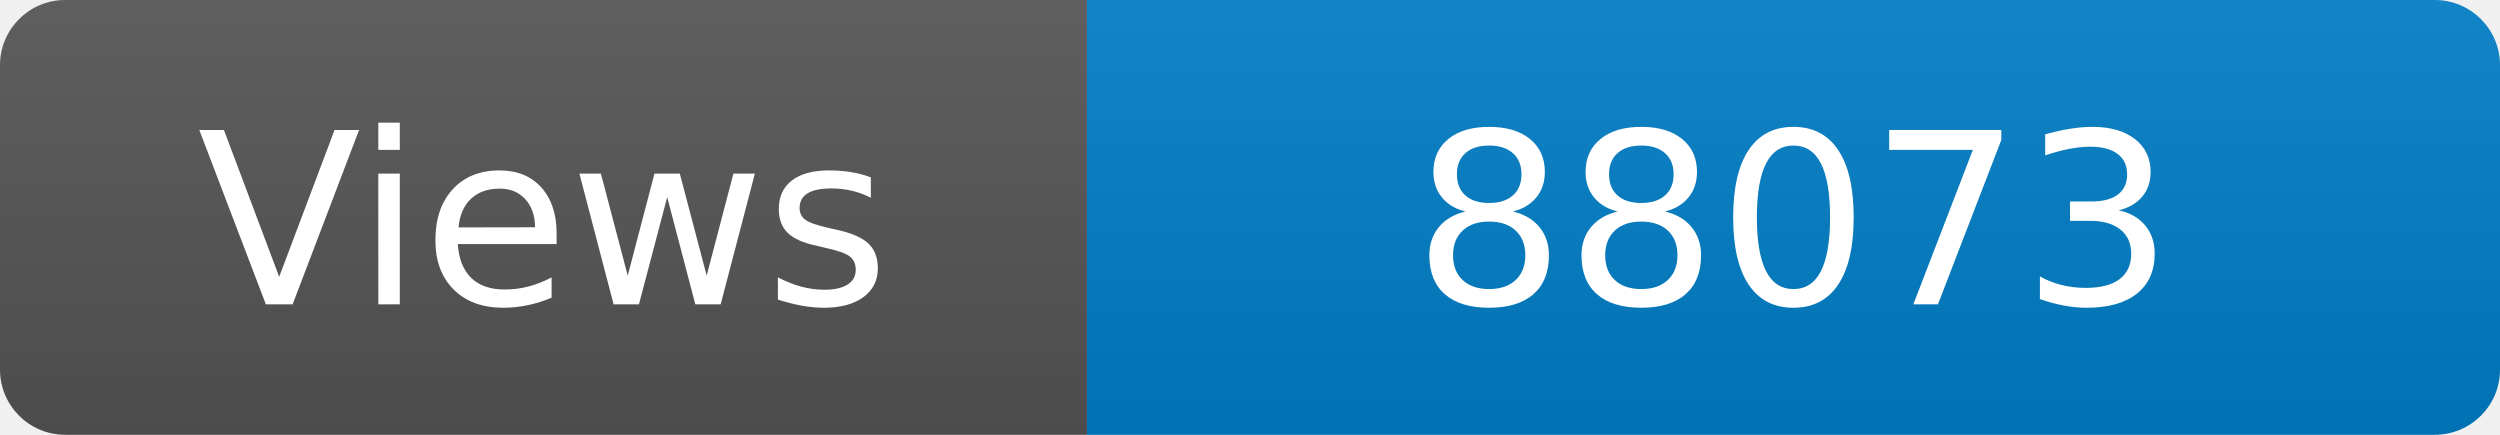
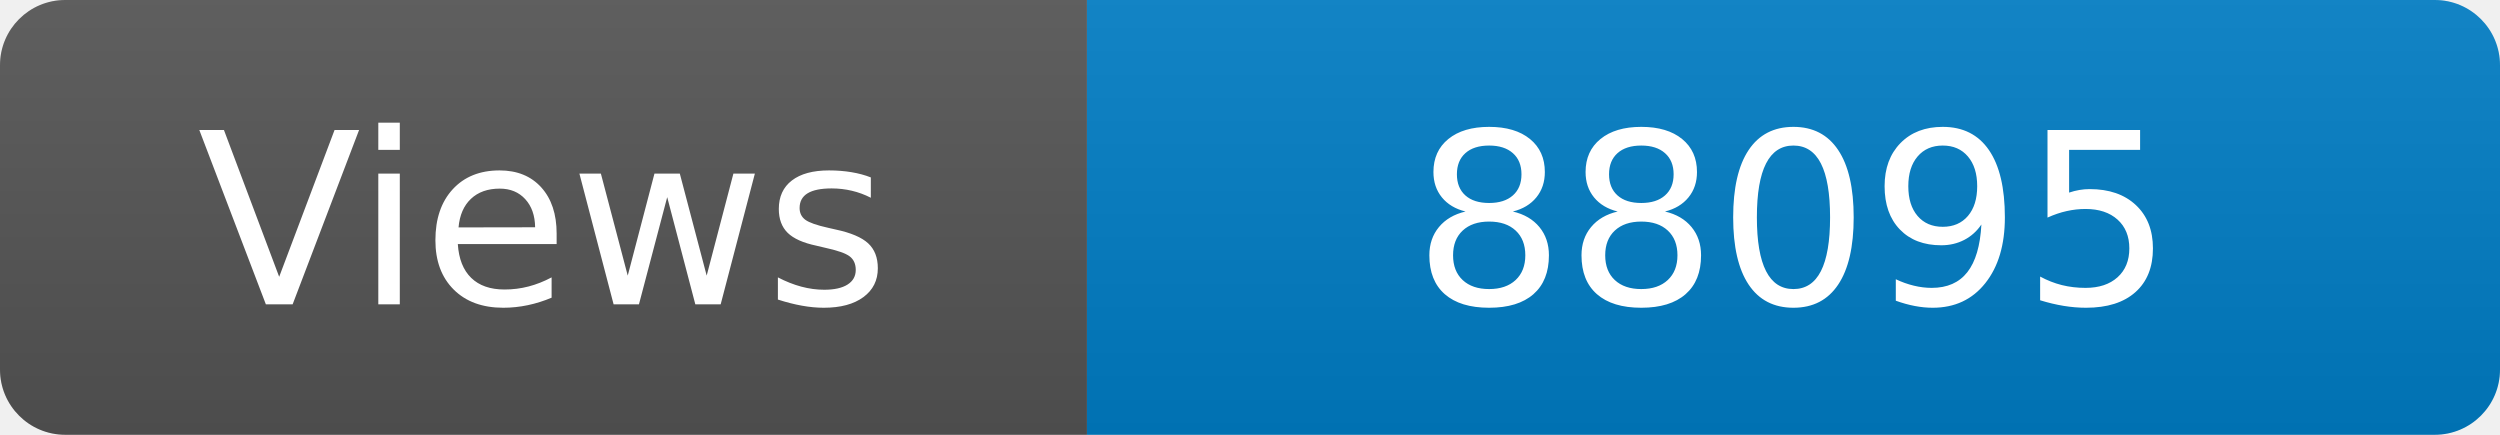
<svg xmlns="http://www.w3.org/2000/svg" width="115" height="20" role="img" aria-label="Maintained?: yes">
  <linearGradient id="s" x2="0" y2="100%">
    <stop offset="0" stop-color="#bbb" stop-opacity=".1" />
    <stop offset="1" stop-opacity=".1" />
  </linearGradient>
  <clipPath id="r">
    <rect width="115" height="20" rx="3" fill="#fff" />
  </clipPath>
  <g clip-path="url(#r)">
    <rect width="50" height="20" fill="#555" />
    <rect x="50" width="160" height="20" fill="#007ec6" />
    <rect width="115" height="20" fill="url(#s)" />
  </g>
  <g fill="#fff" text-anchor="middle" font-family="Verdana,Geneva,DejaVu Sans,sans-serif" font-size="110">
    <text x="250" y="140" transform="scale(.1)" fill="#fff">Views</text>
-     <text x="825" y="140" transform="scale(.1)" fill="#fff">88073</text>
+     <text x="825" y="140" transform="scale(.1)" fill="#fff">88095</text>
  </g>
</svg>
